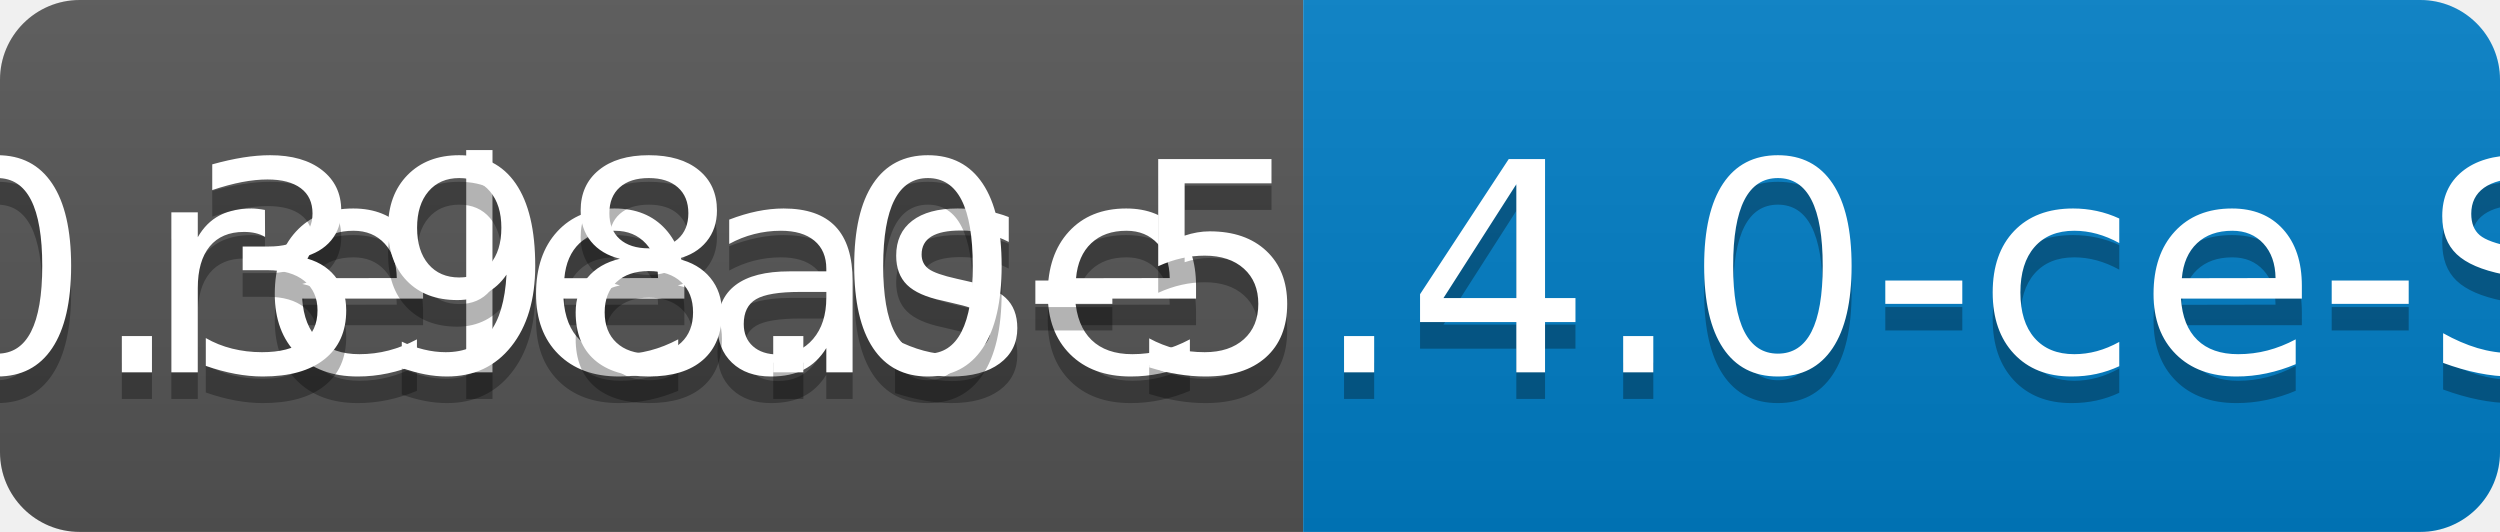
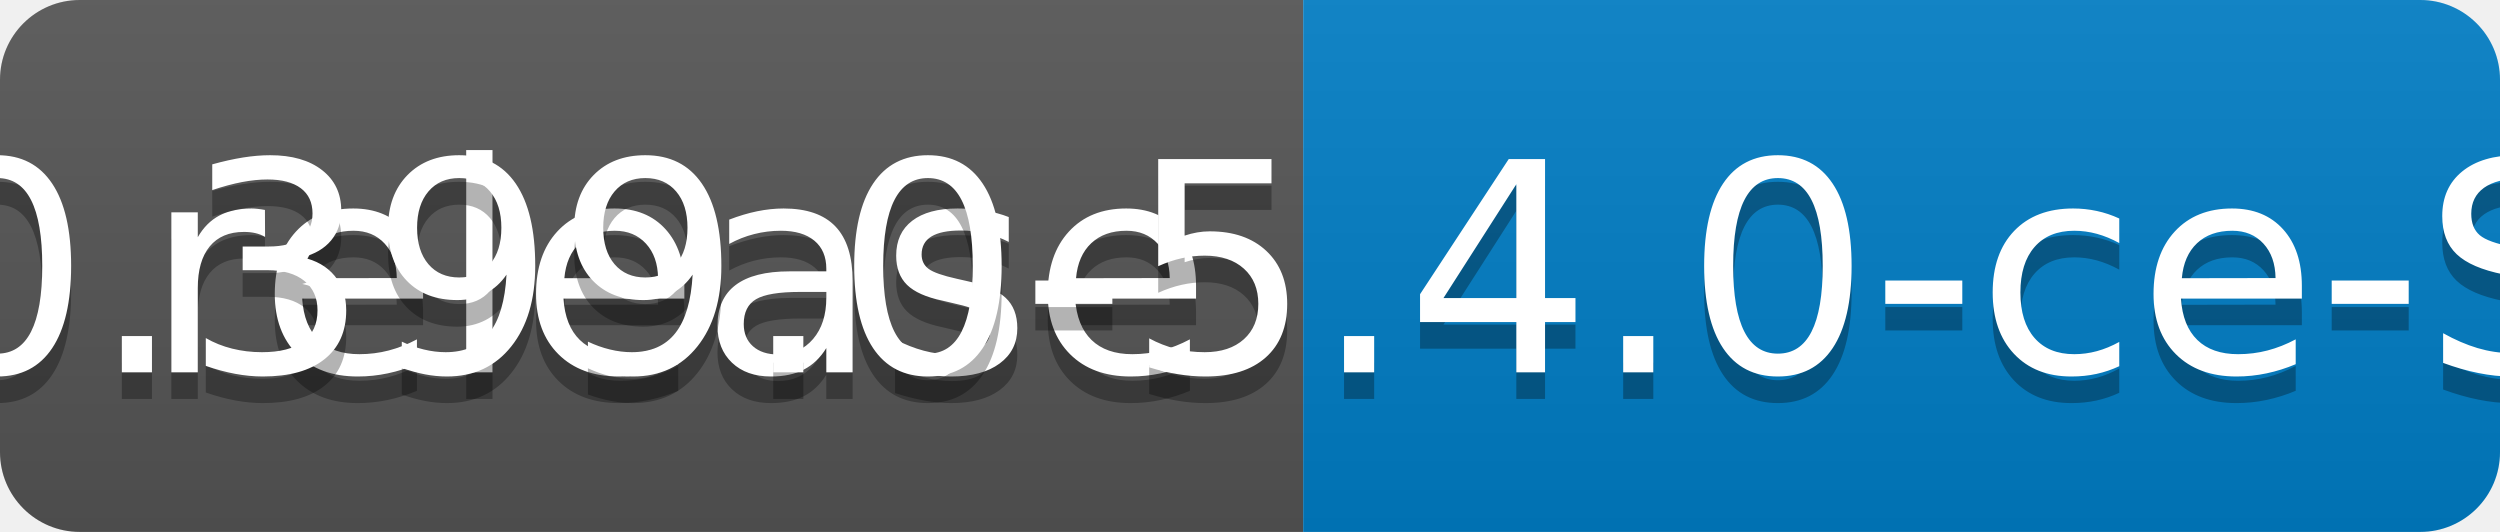
<svg xmlns="http://www.w3.org/2000/svg" width="94" height="20">
  <linearGradient id="b" x2="0" y2="100%">
    <stop offset="0" stop-color="#bbb" stop-opacity=".1" />
    <stop offset="1" stop-opacity=".1" />
  </linearGradient>
  <clipPath id="a">
    <rect width="94" height="20" rx="3" fill="#fff" />
  </clipPath>
  <g clip-path="url(#a)">
    <path fill="#555" d="M0 0h49v20H0z" />
    <path fill="#007ec6" d="M49 0h45v20H49z" />
    <path fill="url(#b)" d="M0 0h94v20H0z" />
  </g>
  <g fill="#fff" text-anchor="middle" font-family="DejaVu Sans,Verdana,Geneva,sans-serif" font-size="110">
    <text x="255" y="150" fill="#010101" fill-opacity=".3" transform="scale(.1)" textLength="390">release</text>
    <text x="255" y="140" transform="scale(.1)" textLength="390">release</text>
-     <text x="705" y="150" fill="#010101" fill-opacity=".3" transform="scale(.1)" textLength="350">v0.398.0-5.4.0-ce-SNAPSHOT</text>
-     <text x="705" y="140" transform="scale(.1)" textLength="350">v0.398.0-5.4.0-ce-SNAPSHOT</text>
+     <text x="705" y="150" fill="#010101" fill-opacity=".3" transform="scale(.1)" textLength="350">v0.399.0-5.4.0-ce-SNAPSHOT</text>
+     <text x="705" y="140" transform="scale(.1)" textLength="350">v0.399.0-5.4.0-ce-SNAPSHOT</text>
  </g>
</svg>
